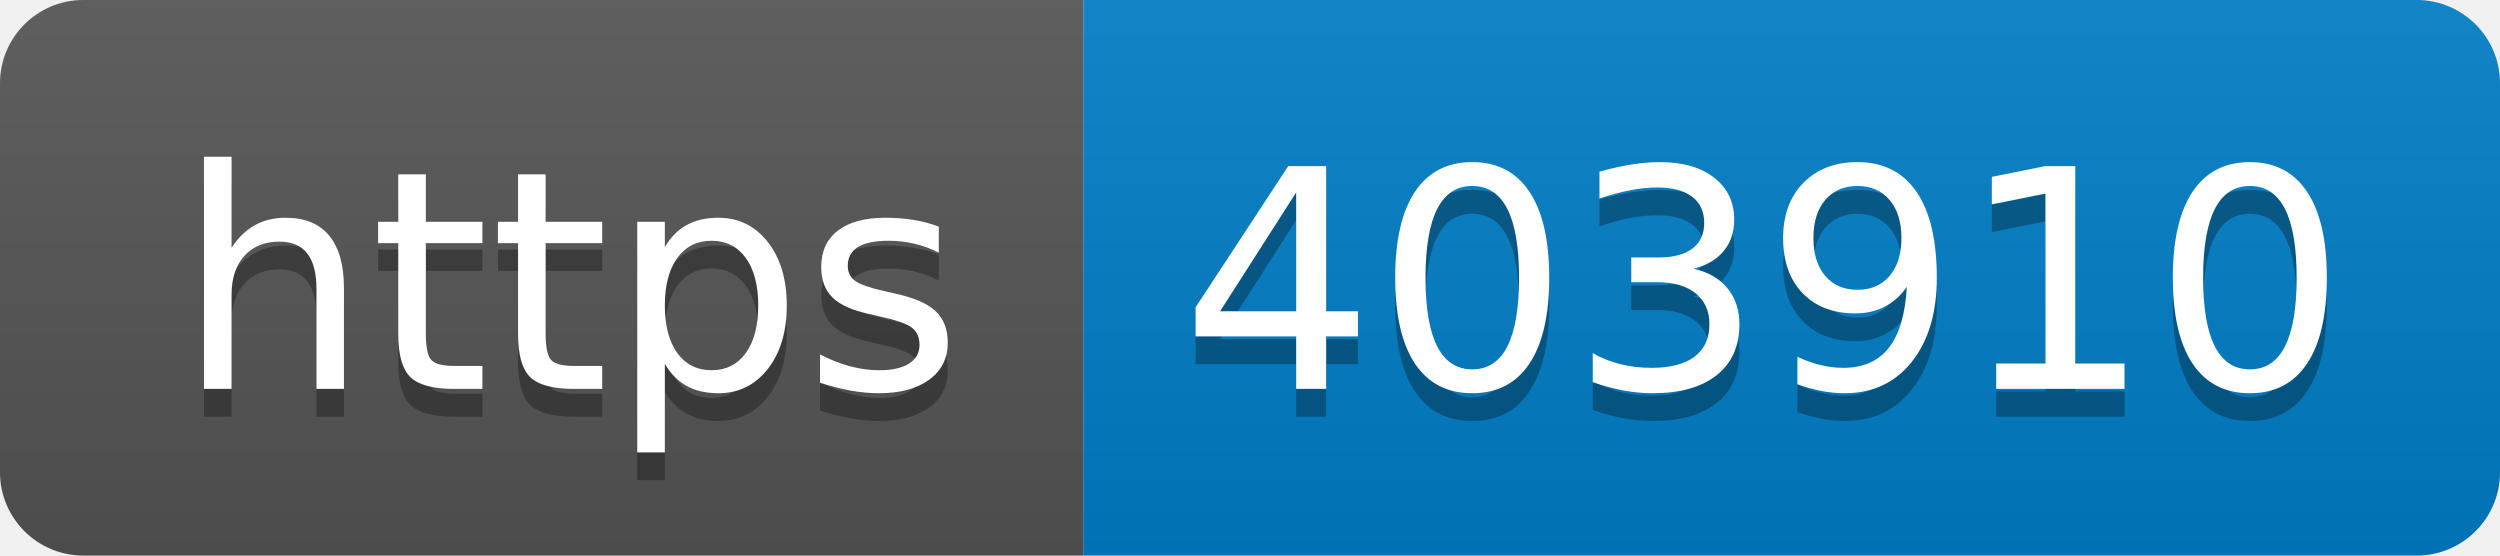
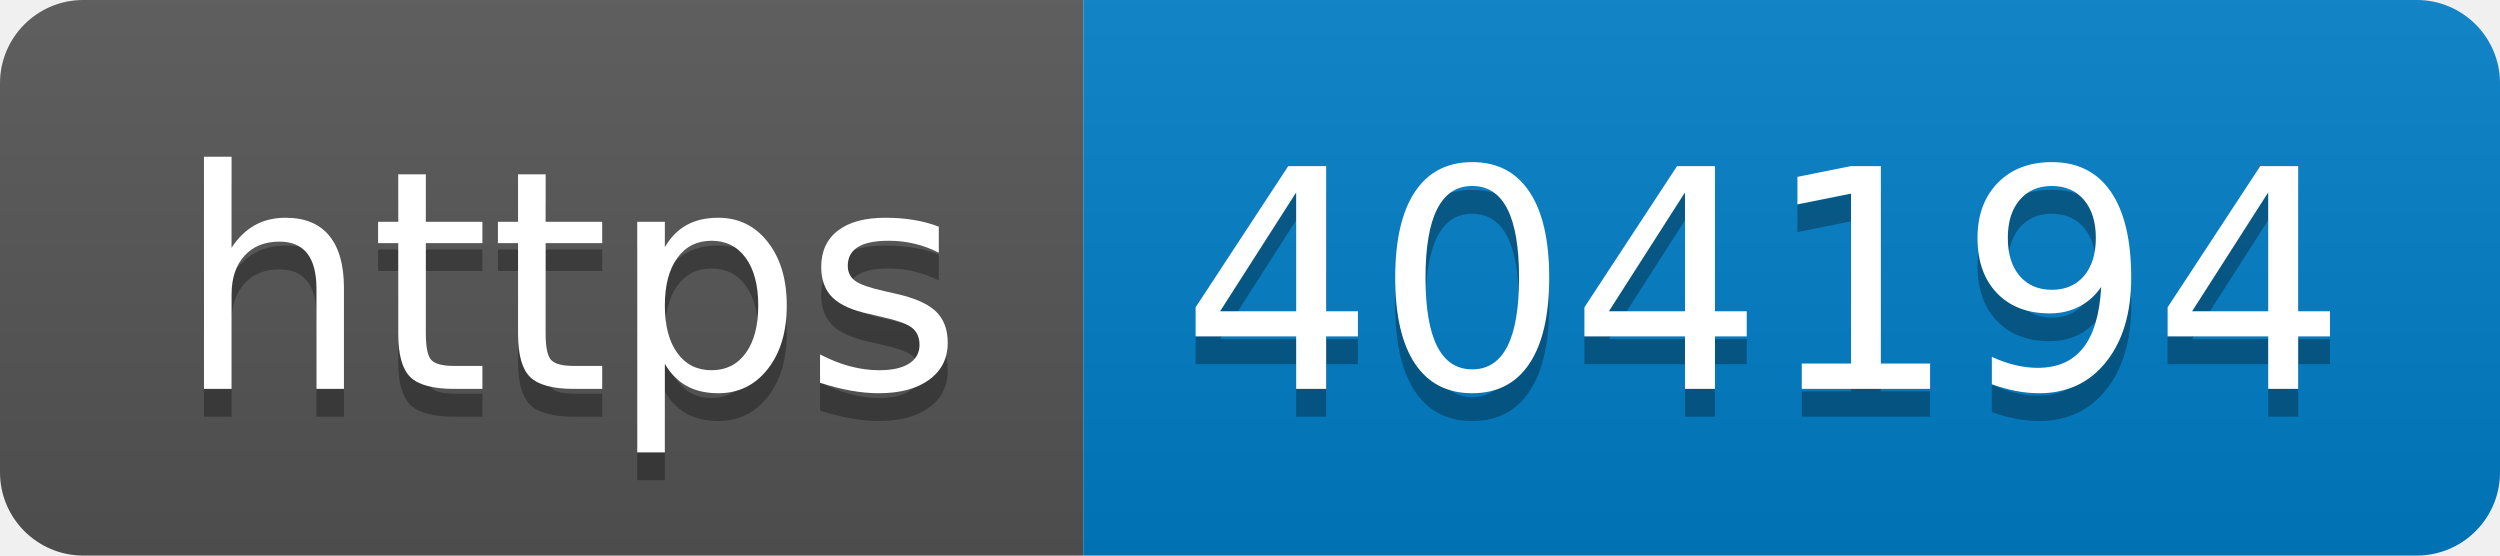
- <svg xmlns="http://www.w3.org/2000/svg" width="90" height="20" role="img" aria-label="https: 403910">
+ <svg xmlns="http://www.w3.org/2000/svg" width="90" height="20" role="img" aria-label="https: 404194">
  <linearGradient id="s" x2="0" y2="100%">
    <stop offset="0" stop-color="#bbb" stop-opacity=".1" />
    <stop offset="1" stop-opacity=".1" />
  </linearGradient>
  <clipPath id="r">
    <rect width="90" height="20" rx="3" fill="#fff" />
  </clipPath>
  <g clip-path="url(#r)">
    <rect width="39" height="20" fill="#555" />
    <rect x="39" width="51" height="20" fill="#007ec6" />
    <rect width="90" height="20" fill="url(#s)" />
  </g>
  <g fill="#fff" text-anchor="middle" font-family="Verdana,Geneva,DejaVu Sans,sans-serif" text-rendering="geometricPrecision" font-size="110">
    <text aria-hidden="true" x="205" y="150" fill="#010101" fill-opacity=".3" transform="scale(.1)" textLength="290">https</text>
    <text x="205" y="140" transform="scale(.1)" fill="#fff" textLength="290">https</text>
-     <text aria-hidden="true" x="635" y="150" fill="#010101" fill-opacity=".3" transform="scale(.1)" textLength="410">403910</text>
-     <text x="635" y="140" transform="scale(.1)" fill="#fff" textLength="410">403910</text>
+     <text aria-hidden="true" x="635" y="150" fill="#010101" fill-opacity=".3" transform="scale(.1)" textLength="410">404194</text>
+     <text x="635" y="140" transform="scale(.1)" fill="#fff" textLength="410">404194</text>
  </g>
</svg>
